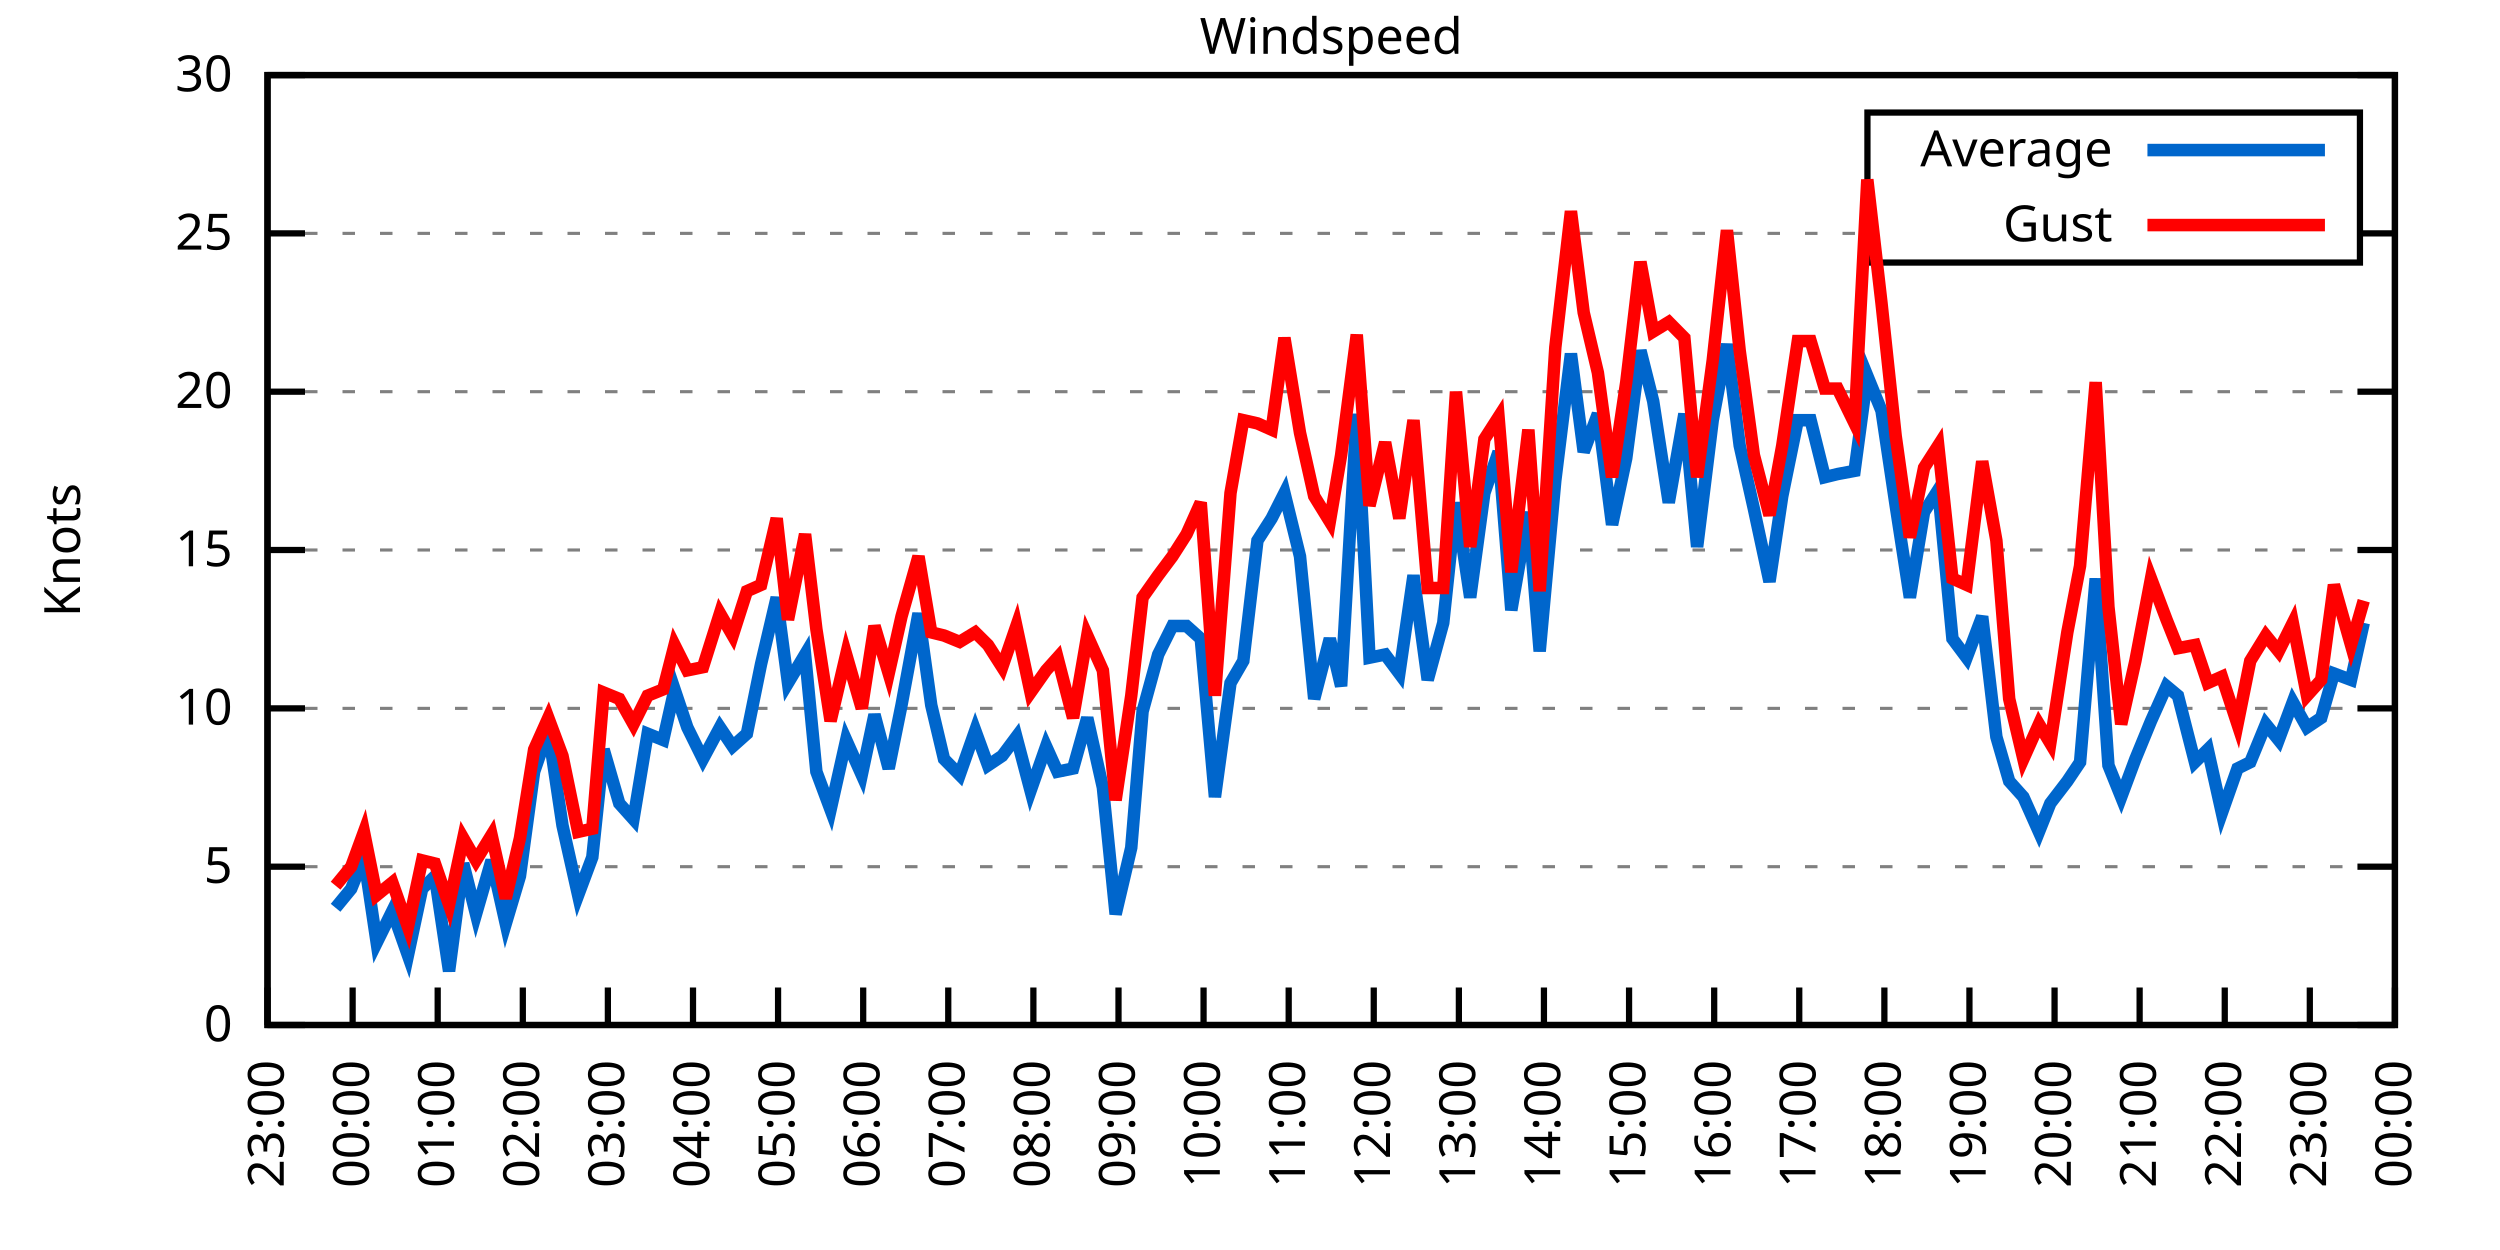
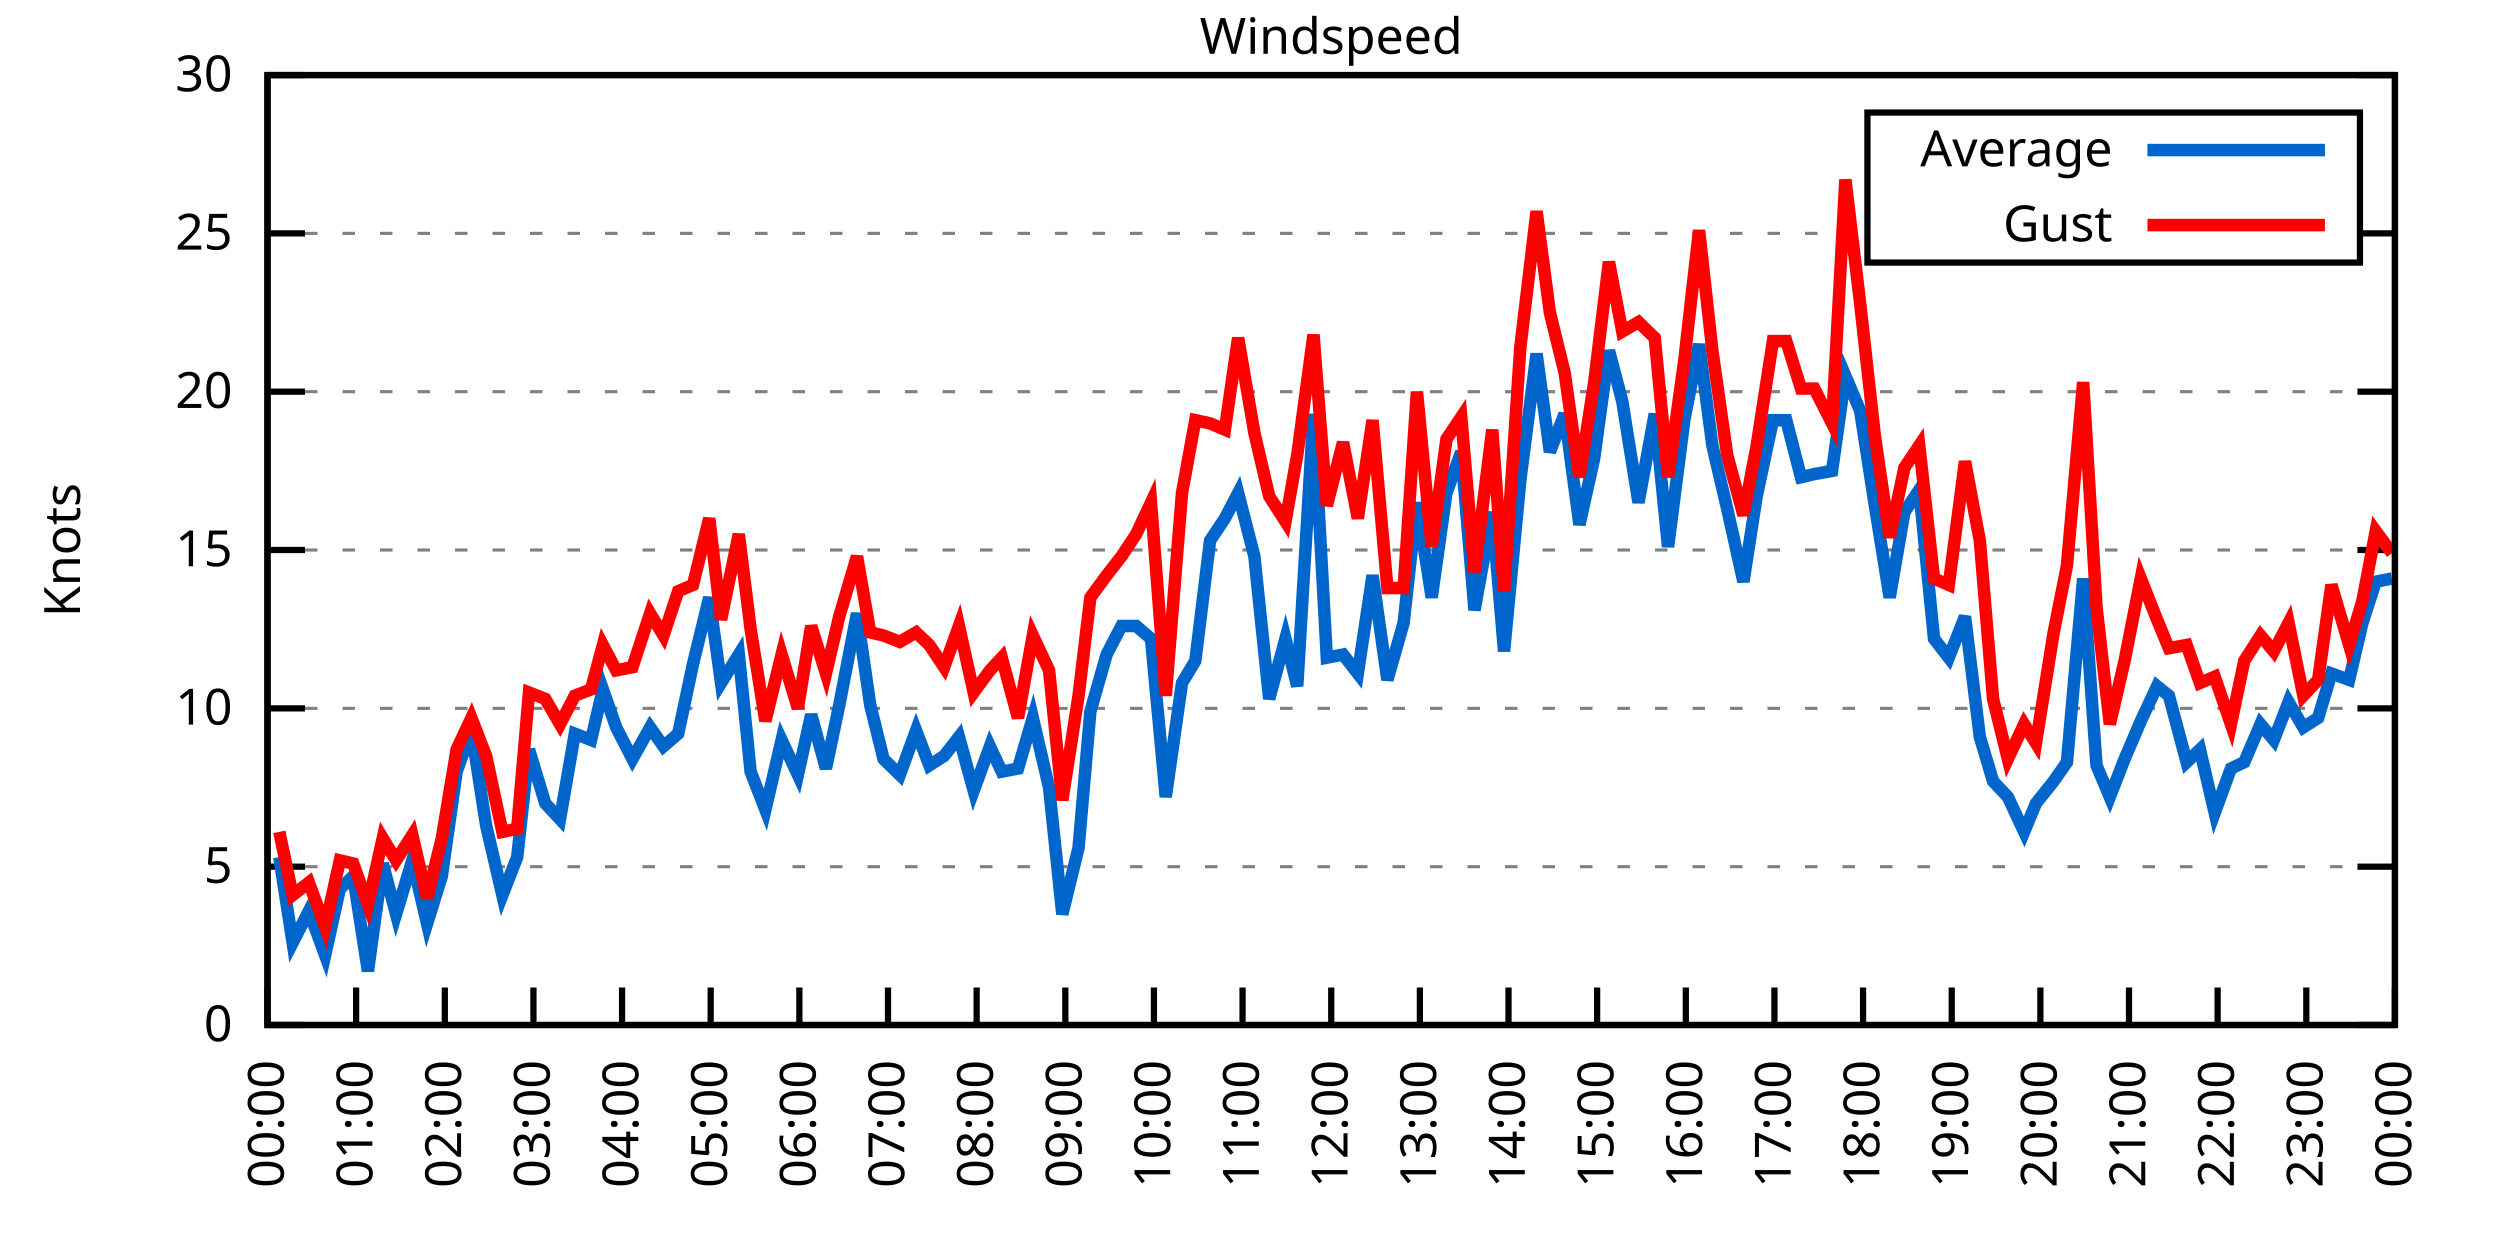
<svg xmlns="http://www.w3.org/2000/svg" xmlns:xlink="http://www.w3.org/1999/xlink" width="400" height="200" viewBox="0 0 400 200">
  <g id="gnuplot_canvas">
    <rect x="0" y="0" width="400" height="200" fill="none" />
    <defs>
      <circle id="gpDot" r="0.5" stroke-width="0.5" stroke="currentColor" />
      <path id="gpPt0" stroke-width="0.333" stroke="currentColor" d="M-1,0 h2 M0,-1 v2" />
      <path id="gpPt1" stroke-width="0.333" stroke="currentColor" d="M-1,-1 L1,1 M1,-1 L-1,1" />
      <path id="gpPt2" stroke-width="0.333" stroke="currentColor" d="M-1,0 L1,0 M0,-1 L0,1 M-1,-1 L1,1 M-1,1 L1,-1" />
      <rect id="gpPt3" stroke-width="0.333" stroke="currentColor" x="-1" y="-1" width="2" height="2" />
      <rect id="gpPt4" stroke-width="0.333" stroke="currentColor" fill="currentColor" x="-1" y="-1" width="2" height="2" />
      <circle id="gpPt5" stroke-width="0.333" stroke="currentColor" cx="0" cy="0" r="1" />
      <use xlink:href="#gpPt5" id="gpPt6" fill="currentColor" stroke="none" />
      <path id="gpPt7" stroke-width="0.333" stroke="currentColor" d="M0,-1.33 L-1.33,0.67 L1.33,0.67 z" />
      <use xlink:href="#gpPt7" id="gpPt8" fill="currentColor" stroke="none" />
      <use xlink:href="#gpPt7" id="gpPt9" stroke="currentColor" transform="rotate(180)" />
      <use xlink:href="#gpPt9" id="gpPt10" fill="currentColor" stroke="none" />
      <use xlink:href="#gpPt3" id="gpPt11" stroke="currentColor" transform="rotate(45)" />
      <use xlink:href="#gpPt11" id="gpPt12" fill="currentColor" stroke="none" />
      <path id="gpPt13" stroke-width="0.333" stroke="currentColor" d="M0,1.330 L1.265,0.411 L0.782,-1.067 L-0.782,-1.076 L-1.265,0.411 z" />
      <use xlink:href="#gpPt13" id="gpPt14" fill="currentColor" stroke="none" />
      <filter id="textbox" filterUnits="objectBoundingBox" x="0" y="0" height="1" width="1">
        <feFlood flood-color="white" flood-opacity="1" result="bgnd" />
        <feComposite in="SourceGraphic" in2="bgnd" operator="atop" />
      </filter>
      <filter id="greybox" filterUnits="objectBoundingBox" x="0" y="0" height="1" width="1">
        <feFlood flood-color="lightgrey" flood-opacity="1" result="grey" />
        <feComposite in="SourceGraphic" in2="grey" operator="atop" />
      </filter>
    </defs>
    <g fill="none" color="white" stroke="currentColor" stroke-width="1.00" stroke-linecap="butt" stroke-linejoin="miter">
</g>
    <g fill="none" color="black" stroke="currentColor" stroke-width="1.00" stroke-linecap="butt" stroke-linejoin="miter">
      <g stroke="none" shape-rendering="crispEdges">
        <polygon fill="rgb(255, 255, 255)" points="42.80,164.00 383.18,164.00 383.18,12.02 42.80,12.02 " />
      </g>
    </g>
    <g fill="none" color="black" stroke="currentColor" stroke-width="1.00" stroke-linecap="butt" stroke-linejoin="miter">
</g>
    <g fill="none" color="black" stroke="black" stroke-width="0.50" stroke-linecap="butt" stroke-linejoin="miter">
</g>
    <g fill="none" color="gray" stroke="currentColor" stroke-width="0.50" stroke-linecap="butt" stroke-linejoin="miter">
      <path stroke="gray" stroke-dasharray="2,4" class="gridline" d="M42.80,164.00 L383.19,164.00  " />
    </g>
    <g fill="none" color="gray" stroke="gray" stroke-width="1.00" stroke-linecap="butt" stroke-linejoin="miter">
</g>
    <g fill="none" color="black" stroke="currentColor" stroke-width="1.00" stroke-linecap="butt" stroke-linejoin="miter">
      <path stroke="black" d="M42.80,164.00 L48.80,164.00 M383.19,164.00 L377.19,164.00  " />
      <g transform="translate(37.20,166.60)" stroke="none" fill="black" font-family="Sans" font-size="8.00" text-anchor="end">
        <text>
          <tspan font-family="Sans"> 0</tspan>
        </text>
      </g>
    </g>
    <g fill="none" color="black" stroke="currentColor" stroke-width="1.00" stroke-linecap="butt" stroke-linejoin="miter">
</g>
    <g fill="none" color="black" stroke="black" stroke-width="0.50" stroke-linecap="butt" stroke-linejoin="miter">
</g>
    <g fill="none" color="gray" stroke="currentColor" stroke-width="0.50" stroke-linecap="butt" stroke-linejoin="miter">
      <path stroke="gray" stroke-dasharray="2,4" class="gridline" d="M42.80,138.67 L383.19,138.67  " />
    </g>
    <g fill="none" color="gray" stroke="gray" stroke-width="1.00" stroke-linecap="butt" stroke-linejoin="miter">
</g>
    <g fill="none" color="black" stroke="currentColor" stroke-width="1.00" stroke-linecap="butt" stroke-linejoin="miter">
      <path stroke="black" d="M42.80,138.67 L48.80,138.67 M383.19,138.67 L377.19,138.67  " />
      <g transform="translate(37.20,141.27)" stroke="none" fill="black" font-family="Sans" font-size="8.00" text-anchor="end">
        <text>
          <tspan font-family="Sans"> 5</tspan>
        </text>
      </g>
    </g>
    <g fill="none" color="black" stroke="currentColor" stroke-width="1.00" stroke-linecap="butt" stroke-linejoin="miter">
</g>
    <g fill="none" color="black" stroke="black" stroke-width="0.50" stroke-linecap="butt" stroke-linejoin="miter">
</g>
    <g fill="none" color="gray" stroke="currentColor" stroke-width="0.50" stroke-linecap="butt" stroke-linejoin="miter">
      <path stroke="gray" stroke-dasharray="2,4" class="gridline" d="M42.80,113.34 L383.19,113.34  " />
    </g>
    <g fill="none" color="gray" stroke="gray" stroke-width="1.00" stroke-linecap="butt" stroke-linejoin="miter">
</g>
    <g fill="none" color="black" stroke="currentColor" stroke-width="1.00" stroke-linecap="butt" stroke-linejoin="miter">
      <path stroke="black" d="M42.80,113.34 L48.80,113.34 M383.19,113.34 L377.19,113.34  " />
      <g transform="translate(37.20,115.94)" stroke="none" fill="black" font-family="Sans" font-size="8.00" text-anchor="end">
        <text>
          <tspan font-family="Sans"> 10</tspan>
        </text>
      </g>
    </g>
    <g fill="none" color="black" stroke="currentColor" stroke-width="1.00" stroke-linecap="butt" stroke-linejoin="miter">
</g>
    <g fill="none" color="black" stroke="black" stroke-width="0.50" stroke-linecap="butt" stroke-linejoin="miter">
</g>
    <g fill="none" color="gray" stroke="currentColor" stroke-width="0.50" stroke-linecap="butt" stroke-linejoin="miter">
      <path stroke="gray" stroke-dasharray="2,4" class="gridline" d="M42.80,88.00 L383.19,88.00  " />
    </g>
    <g fill="none" color="gray" stroke="gray" stroke-width="1.00" stroke-linecap="butt" stroke-linejoin="miter">
</g>
    <g fill="none" color="black" stroke="currentColor" stroke-width="1.00" stroke-linecap="butt" stroke-linejoin="miter">
      <path stroke="black" d="M42.80,88.00 L48.80,88.00 M383.19,88.00 L377.19,88.00  " />
      <g transform="translate(37.20,90.60)" stroke="none" fill="black" font-family="Sans" font-size="8.00" text-anchor="end">
        <text>
          <tspan font-family="Sans"> 15</tspan>
        </text>
      </g>
    </g>
    <g fill="none" color="black" stroke="currentColor" stroke-width="1.00" stroke-linecap="butt" stroke-linejoin="miter">
</g>
    <g fill="none" color="black" stroke="black" stroke-width="0.50" stroke-linecap="butt" stroke-linejoin="miter">
</g>
    <g fill="none" color="gray" stroke="currentColor" stroke-width="0.50" stroke-linecap="butt" stroke-linejoin="miter">
      <path stroke="gray" stroke-dasharray="2,4" class="gridline" d="M42.80,62.67 L383.19,62.67  " />
    </g>
    <g fill="none" color="gray" stroke="gray" stroke-width="1.00" stroke-linecap="butt" stroke-linejoin="miter">
</g>
    <g fill="none" color="black" stroke="currentColor" stroke-width="1.00" stroke-linecap="butt" stroke-linejoin="miter">
      <path stroke="black" d="M42.80,62.67 L48.80,62.67 M383.19,62.67 L377.19,62.67  " />
      <g transform="translate(37.20,65.27)" stroke="none" fill="black" font-family="Sans" font-size="8.00" text-anchor="end">
        <text>
          <tspan font-family="Sans"> 20</tspan>
        </text>
      </g>
    </g>
    <g fill="none" color="black" stroke="currentColor" stroke-width="1.00" stroke-linecap="butt" stroke-linejoin="miter">
</g>
    <g fill="none" color="black" stroke="black" stroke-width="0.50" stroke-linecap="butt" stroke-linejoin="miter">
</g>
    <g fill="none" color="gray" stroke="currentColor" stroke-width="0.50" stroke-linecap="butt" stroke-linejoin="miter">
      <path stroke="gray" stroke-dasharray="2,4" class="gridline" d="M42.80,37.34 L298.79,37.34 M377.59,37.34 L383.19,37.34  " />
    </g>
    <g fill="none" color="gray" stroke="gray" stroke-width="1.00" stroke-linecap="butt" stroke-linejoin="miter">
</g>
    <g fill="none" color="black" stroke="currentColor" stroke-width="1.00" stroke-linecap="butt" stroke-linejoin="miter">
      <path stroke="black" d="M42.80,37.34 L48.80,37.34 M383.19,37.34 L377.19,37.34  " />
      <g transform="translate(37.20,39.94)" stroke="none" fill="black" font-family="Sans" font-size="8.00" text-anchor="end">
        <text>
          <tspan font-family="Sans"> 25</tspan>
        </text>
      </g>
    </g>
    <g fill="none" color="black" stroke="currentColor" stroke-width="1.00" stroke-linecap="butt" stroke-linejoin="miter">
</g>
    <g fill="none" color="black" stroke="black" stroke-width="0.50" stroke-linecap="butt" stroke-linejoin="miter">
</g>
    <g fill="none" color="gray" stroke="currentColor" stroke-width="0.50" stroke-linecap="butt" stroke-linejoin="miter">
      <path stroke="gray" stroke-dasharray="2,4" class="gridline" d="M42.80,12.01 L383.19,12.01  " />
    </g>
    <g fill="none" color="gray" stroke="gray" stroke-width="1.00" stroke-linecap="butt" stroke-linejoin="miter">
</g>
    <g fill="none" color="black" stroke="currentColor" stroke-width="1.00" stroke-linecap="butt" stroke-linejoin="miter">
      <path stroke="black" d="M42.80,12.01 L48.80,12.01 M383.19,12.01 L377.19,12.01  " />
      <g transform="translate(37.20,14.61)" stroke="none" fill="black" font-family="Sans" font-size="8.00" text-anchor="end">
        <text>
          <tspan font-family="Sans"> 30</tspan>
        </text>
      </g>
    </g>
    <g fill="none" color="black" stroke="currentColor" stroke-width="1.00" stroke-linecap="butt" stroke-linejoin="miter">
      <path stroke="black" d="M42.80,164.00 L42.80,158.00  " />
      <g transform="translate(45.40,169.60) rotate(270.00)" stroke="none" fill="black" font-family="Sans" font-size="8.00" text-anchor="end">
        <text>
-           <tspan font-family="Sans">23:00</tspan>
-         </text>
-       </g>
-     </g>
-     <g fill="none" color="black" stroke="currentColor" stroke-width="1.00" stroke-linecap="butt" stroke-linejoin="miter">
-       <path stroke="black" d="M56.42,164.00 L56.42,158.00  " />
-       <g transform="translate(59.02,169.60) rotate(270.00)" stroke="none" fill="black" font-family="Sans" font-size="8.00" text-anchor="end">
-         <text>
          <tspan font-family="Sans">00:00</tspan>
        </text>
      </g>
    </g>
    <g fill="none" color="black" stroke="currentColor" stroke-width="1.00" stroke-linecap="butt" stroke-linejoin="miter">
-       <path stroke="black" d="M70.03,164.00 L70.03,158.00  " />
-       <g transform="translate(72.63,169.60) rotate(270.00)" stroke="none" fill="black" font-family="Sans" font-size="8.00" text-anchor="end">
+       <path stroke="black" d="M56.98,164.00 L56.98,158.00  " />
+       <g transform="translate(59.58,169.60) rotate(270.00)" stroke="none" fill="black" font-family="Sans" font-size="8.00" text-anchor="end">
        <text>
          <tspan font-family="Sans">01:00</tspan>
        </text>
      </g>
    </g>
    <g fill="none" color="black" stroke="currentColor" stroke-width="1.00" stroke-linecap="butt" stroke-linejoin="miter">
-       <path stroke="black" d="M83.65,164.00 L83.65,158.00  " />
-       <g transform="translate(86.25,169.60) rotate(270.00)" stroke="none" fill="black" font-family="Sans" font-size="8.00" text-anchor="end">
+       <path stroke="black" d="M71.17,164.00 L71.17,158.00  " />
+       <g transform="translate(73.77,169.60) rotate(270.00)" stroke="none" fill="black" font-family="Sans" font-size="8.00" text-anchor="end">
        <text>
          <tspan font-family="Sans">02:00</tspan>
        </text>
      </g>
    </g>
    <g fill="none" color="black" stroke="currentColor" stroke-width="1.00" stroke-linecap="butt" stroke-linejoin="miter">
-       <path stroke="black" d="M97.26,164.00 L97.26,158.00  " />
-       <g transform="translate(99.86,169.60) rotate(270.00)" stroke="none" fill="black" font-family="Sans" font-size="8.00" text-anchor="end">
+       <path stroke="black" d="M85.35,164.00 L85.35,158.00  " />
+       <g transform="translate(87.95,169.60) rotate(270.00)" stroke="none" fill="black" font-family="Sans" font-size="8.00" text-anchor="end">
        <text>
          <tspan font-family="Sans">03:00</tspan>
        </text>
      </g>
    </g>
    <g fill="none" color="black" stroke="currentColor" stroke-width="1.00" stroke-linecap="butt" stroke-linejoin="miter">
-       <path stroke="black" d="M110.88,164.00 L110.88,158.00  " />
-       <g transform="translate(113.48,169.60) rotate(270.00)" stroke="none" fill="black" font-family="Sans" font-size="8.00" text-anchor="end">
+       <path stroke="black" d="M99.53,164.00 L99.53,158.00  " />
+       <g transform="translate(102.13,169.60) rotate(270.00)" stroke="none" fill="black" font-family="Sans" font-size="8.00" text-anchor="end">
        <text>
          <tspan font-family="Sans">04:00</tspan>
        </text>
      </g>
    </g>
    <g fill="none" color="black" stroke="currentColor" stroke-width="1.00" stroke-linecap="butt" stroke-linejoin="miter">
-       <path stroke="black" d="M124.49,164.00 L124.49,158.00  " />
-       <g transform="translate(127.09,169.60) rotate(270.00)" stroke="none" fill="black" font-family="Sans" font-size="8.00" text-anchor="end">
+       <path stroke="black" d="M113.71,164.00 L113.71,158.00  " />
+       <g transform="translate(116.31,169.60) rotate(270.00)" stroke="none" fill="black" font-family="Sans" font-size="8.00" text-anchor="end">
        <text>
          <tspan font-family="Sans">05:00</tspan>
        </text>
      </g>
    </g>
    <g fill="none" color="black" stroke="currentColor" stroke-width="1.00" stroke-linecap="butt" stroke-linejoin="miter">
-       <path stroke="black" d="M138.11,164.00 L138.11,158.00  " />
-       <g transform="translate(140.71,169.60) rotate(270.00)" stroke="none" fill="black" font-family="Sans" font-size="8.00" text-anchor="end">
+       <path stroke="black" d="M127.90,164.00 L127.90,158.00  " />
+       <g transform="translate(130.50,169.60) rotate(270.00)" stroke="none" fill="black" font-family="Sans" font-size="8.00" text-anchor="end">
        <text>
          <tspan font-family="Sans">06:00</tspan>
        </text>
      </g>
    </g>
    <g fill="none" color="black" stroke="currentColor" stroke-width="1.00" stroke-linecap="butt" stroke-linejoin="miter">
-       <path stroke="black" d="M151.72,164.00 L151.72,158.00  " />
-       <g transform="translate(154.32,169.60) rotate(270.00)" stroke="none" fill="black" font-family="Sans" font-size="8.00" text-anchor="end">
+       <path stroke="black" d="M142.08,164.00 L142.08,158.00  " />
+       <g transform="translate(144.68,169.60) rotate(270.00)" stroke="none" fill="black" font-family="Sans" font-size="8.00" text-anchor="end">
        <text>
          <tspan font-family="Sans">07:00</tspan>
        </text>
      </g>
    </g>
    <g fill="none" color="black" stroke="currentColor" stroke-width="1.00" stroke-linecap="butt" stroke-linejoin="miter">
-       <path stroke="black" d="M165.34,164.00 L165.34,158.00  " />
-       <g transform="translate(167.94,169.60) rotate(270.00)" stroke="none" fill="black" font-family="Sans" font-size="8.00" text-anchor="end">
+       <path stroke="black" d="M156.26,164.00 L156.26,158.00  " />
+       <g transform="translate(158.86,169.60) rotate(270.00)" stroke="none" fill="black" font-family="Sans" font-size="8.00" text-anchor="end">
        <text>
          <tspan font-family="Sans">08:00</tspan>
        </text>
      </g>
    </g>
    <g fill="none" color="black" stroke="currentColor" stroke-width="1.00" stroke-linecap="butt" stroke-linejoin="miter">
-       <path stroke="black" d="M178.96,164.00 L178.96,158.00  " />
-       <g transform="translate(181.56,169.60) rotate(270.00)" stroke="none" fill="black" font-family="Sans" font-size="8.00" text-anchor="end">
+       <path stroke="black" d="M170.45,164.00 L170.45,158.00  " />
+       <g transform="translate(173.05,169.60) rotate(270.00)" stroke="none" fill="black" font-family="Sans" font-size="8.00" text-anchor="end">
        <text>
          <tspan font-family="Sans">09:00</tspan>
        </text>
      </g>
    </g>
    <g fill="none" color="black" stroke="currentColor" stroke-width="1.00" stroke-linecap="butt" stroke-linejoin="miter">
-       <path stroke="black" d="M192.57,164.00 L192.57,158.00  " />
-       <g transform="translate(195.17,169.60) rotate(270.00)" stroke="none" fill="black" font-family="Sans" font-size="8.00" text-anchor="end">
+       <path stroke="black" d="M184.63,164.00 L184.63,158.00  " />
+       <g transform="translate(187.23,169.60) rotate(270.00)" stroke="none" fill="black" font-family="Sans" font-size="8.00" text-anchor="end">
        <text>
          <tspan font-family="Sans">10:00</tspan>
        </text>
      </g>
    </g>
    <g fill="none" color="black" stroke="currentColor" stroke-width="1.00" stroke-linecap="butt" stroke-linejoin="miter">
-       <path stroke="black" d="M206.19,164.00 L206.19,158.00  " />
-       <g transform="translate(208.79,169.60) rotate(270.00)" stroke="none" fill="black" font-family="Sans" font-size="8.00" text-anchor="end">
+       <path stroke="black" d="M198.81,164.00 L198.81,158.00  " />
+       <g transform="translate(201.41,169.60) rotate(270.00)" stroke="none" fill="black" font-family="Sans" font-size="8.00" text-anchor="end">
        <text>
          <tspan font-family="Sans">11:00</tspan>
        </text>
      </g>
    </g>
    <g fill="none" color="black" stroke="currentColor" stroke-width="1.00" stroke-linecap="butt" stroke-linejoin="miter">
-       <path stroke="black" d="M219.80,164.00 L219.80,158.00  " />
-       <g transform="translate(222.40,169.60) rotate(270.00)" stroke="none" fill="black" font-family="Sans" font-size="8.00" text-anchor="end">
+       <path stroke="black" d="M213.00,164.00 L213.00,158.00  " />
+       <g transform="translate(215.60,169.60) rotate(270.00)" stroke="none" fill="black" font-family="Sans" font-size="8.00" text-anchor="end">
        <text>
          <tspan font-family="Sans">12:00</tspan>
        </text>
      </g>
    </g>
    <g fill="none" color="black" stroke="currentColor" stroke-width="1.00" stroke-linecap="butt" stroke-linejoin="miter">
-       <path stroke="black" d="M233.42,164.00 L233.42,158.00  " />
-       <g transform="translate(236.02,169.60) rotate(270.00)" stroke="none" fill="black" font-family="Sans" font-size="8.00" text-anchor="end">
+       <path stroke="black" d="M227.18,164.00 L227.18,158.00  " />
+       <g transform="translate(229.78,169.60) rotate(270.00)" stroke="none" fill="black" font-family="Sans" font-size="8.00" text-anchor="end">
        <text>
          <tspan font-family="Sans">13:00</tspan>
        </text>
      </g>
    </g>
    <g fill="none" color="black" stroke="currentColor" stroke-width="1.00" stroke-linecap="butt" stroke-linejoin="miter">
-       <path stroke="black" d="M247.03,164.00 L247.03,158.00  " />
-       <g transform="translate(249.63,169.60) rotate(270.00)" stroke="none" fill="black" font-family="Sans" font-size="8.00" text-anchor="end">
+       <path stroke="black" d="M241.36,164.00 L241.36,158.00  " />
+       <g transform="translate(243.96,169.60) rotate(270.00)" stroke="none" fill="black" font-family="Sans" font-size="8.00" text-anchor="end">
        <text>
          <tspan font-family="Sans">14:00</tspan>
        </text>
      </g>
    </g>
    <g fill="none" color="black" stroke="currentColor" stroke-width="1.00" stroke-linecap="butt" stroke-linejoin="miter">
-       <path stroke="black" d="M260.65,164.00 L260.65,158.00  " />
-       <g transform="translate(263.25,169.60) rotate(270.00)" stroke="none" fill="black" font-family="Sans" font-size="8.00" text-anchor="end">
+       <path stroke="black" d="M255.54,164.00 L255.54,158.00  " />
+       <g transform="translate(258.14,169.60) rotate(270.00)" stroke="none" fill="black" font-family="Sans" font-size="8.00" text-anchor="end">
        <text>
          <tspan font-family="Sans">15:00</tspan>
        </text>
      </g>
    </g>
    <g fill="none" color="black" stroke="currentColor" stroke-width="1.00" stroke-linecap="butt" stroke-linejoin="miter">
-       <path stroke="black" d="M274.27,164.00 L274.27,158.00  " />
-       <g transform="translate(276.87,169.60) rotate(270.00)" stroke="none" fill="black" font-family="Sans" font-size="8.00" text-anchor="end">
+       <path stroke="black" d="M269.73,164.00 L269.73,158.00  " />
+       <g transform="translate(272.33,169.60) rotate(270.00)" stroke="none" fill="black" font-family="Sans" font-size="8.00" text-anchor="end">
        <text>
          <tspan font-family="Sans">16:00</tspan>
        </text>
      </g>
    </g>
    <g fill="none" color="black" stroke="currentColor" stroke-width="1.00" stroke-linecap="butt" stroke-linejoin="miter">
-       <path stroke="black" d="M287.88,164.00 L287.88,158.00  " />
-       <g transform="translate(290.48,169.60) rotate(270.00)" stroke="none" fill="black" font-family="Sans" font-size="8.00" text-anchor="end">
+       <path stroke="black" d="M283.91,164.00 L283.91,158.00  " />
+       <g transform="translate(286.51,169.60) rotate(270.00)" stroke="none" fill="black" font-family="Sans" font-size="8.00" text-anchor="end">
        <text>
          <tspan font-family="Sans">17:00</tspan>
        </text>
      </g>
    </g>
    <g fill="none" color="black" stroke="currentColor" stroke-width="1.00" stroke-linecap="butt" stroke-linejoin="miter">
-       <path stroke="black" d="M301.50,164.00 L301.50,158.00  " />
-       <g transform="translate(304.10,169.60) rotate(270.00)" stroke="none" fill="black" font-family="Sans" font-size="8.00" text-anchor="end">
+       <path stroke="black" d="M298.09,164.00 L298.09,158.00  " />
+       <g transform="translate(300.69,169.60) rotate(270.00)" stroke="none" fill="black" font-family="Sans" font-size="8.00" text-anchor="end">
        <text>
          <tspan font-family="Sans">18:00</tspan>
        </text>
      </g>
    </g>
    <g fill="none" color="black" stroke="currentColor" stroke-width="1.00" stroke-linecap="butt" stroke-linejoin="miter">
-       <path stroke="black" d="M315.11,164.00 L315.11,158.00  " />
-       <g transform="translate(317.71,169.60) rotate(270.00)" stroke="none" fill="black" font-family="Sans" font-size="8.00" text-anchor="end">
+       <path stroke="black" d="M312.28,164.00 L312.28,158.00  " />
+       <g transform="translate(314.88,169.60) rotate(270.00)" stroke="none" fill="black" font-family="Sans" font-size="8.00" text-anchor="end">
        <text>
          <tspan font-family="Sans">19:00</tspan>
        </text>
      </g>
    </g>
    <g fill="none" color="black" stroke="currentColor" stroke-width="1.00" stroke-linecap="butt" stroke-linejoin="miter">
-       <path stroke="black" d="M328.73,164.00 L328.73,158.00  " />
-       <g transform="translate(331.33,169.60) rotate(270.00)" stroke="none" fill="black" font-family="Sans" font-size="8.00" text-anchor="end">
+       <path stroke="black" d="M326.46,164.00 L326.46,158.00  " />
+       <g transform="translate(329.06,169.60) rotate(270.00)" stroke="none" fill="black" font-family="Sans" font-size="8.00" text-anchor="end">
        <text>
          <tspan font-family="Sans">20:00</tspan>
        </text>
      </g>
    </g>
    <g fill="none" color="black" stroke="currentColor" stroke-width="1.00" stroke-linecap="butt" stroke-linejoin="miter">
-       <path stroke="black" d="M342.34,164.00 L342.34,158.00  " />
-       <g transform="translate(344.94,169.60) rotate(270.00)" stroke="none" fill="black" font-family="Sans" font-size="8.00" text-anchor="end">
+       <path stroke="black" d="M340.64,164.00 L340.64,158.00  " />
+       <g transform="translate(343.24,169.60) rotate(270.00)" stroke="none" fill="black" font-family="Sans" font-size="8.00" text-anchor="end">
        <text>
          <tspan font-family="Sans">21:00</tspan>
        </text>
      </g>
    </g>
    <g fill="none" color="black" stroke="currentColor" stroke-width="1.00" stroke-linecap="butt" stroke-linejoin="miter">
-       <path stroke="black" d="M355.96,164.00 L355.96,158.00  " />
-       <g transform="translate(358.56,169.60) rotate(270.00)" stroke="none" fill="black" font-family="Sans" font-size="8.00" text-anchor="end">
+       <path stroke="black" d="M354.82,164.00 L354.82,158.00  " />
+       <g transform="translate(357.42,169.60) rotate(270.00)" stroke="none" fill="black" font-family="Sans" font-size="8.00" text-anchor="end">
        <text>
          <tspan font-family="Sans">22:00</tspan>
        </text>
      </g>
    </g>
    <g fill="none" color="black" stroke="currentColor" stroke-width="1.00" stroke-linecap="butt" stroke-linejoin="miter">
-       <path stroke="black" d="M369.57,164.00 L369.57,158.00  " />
-       <g transform="translate(372.17,169.60) rotate(270.00)" stroke="none" fill="black" font-family="Sans" font-size="8.00" text-anchor="end">
+       <path stroke="black" d="M369.01,164.00 L369.01,158.00  " />
+       <g transform="translate(371.61,169.60) rotate(270.00)" stroke="none" fill="black" font-family="Sans" font-size="8.00" text-anchor="end">
        <text>
          <tspan font-family="Sans">23:00</tspan>
        </text>
      </g>
    </g>
    <g fill="none" color="black" stroke="currentColor" stroke-width="1.00" stroke-linecap="butt" stroke-linejoin="miter">
      <path stroke="black" d="M383.19,164.00 L383.19,158.00  " />
      <g transform="translate(385.79,169.60) rotate(270.00)" stroke="none" fill="black" font-family="Sans" font-size="8.00" text-anchor="end">
        <text>
          <tspan font-family="Sans">00:00</tspan>
        </text>
      </g>
    </g>
    <g fill="none" color="black" stroke="currentColor" stroke-width="1.00" stroke-linecap="butt" stroke-linejoin="miter">
</g>
    <g fill="none" color="black" stroke="currentColor" stroke-width="1.00" stroke-linecap="butt" stroke-linejoin="miter">
      <path stroke="black" d="M42.80,12.01 L42.80,164.00 L383.19,164.00 L383.19,12.01 L42.80,12.01 Z  " />
    </g>
    <g fill="none" color="black" stroke="currentColor" stroke-width="1.00" stroke-linecap="butt" stroke-linejoin="miter">
</g>
    <g fill="none" color="black" stroke="currentColor" stroke-width="1.00" stroke-linecap="butt" stroke-linejoin="miter">
      <path stroke="black" d="M298.79,42.01 L298.79,18.01 L377.59,18.01 L377.59,42.01 L298.79,42.01 Z  " />
    </g>
    <g id="Windspeed_plot_1">
      <g fill="none" color="white" stroke="black" stroke-width="2.00" stroke-linecap="butt" stroke-linejoin="miter">
</g>
      <g fill="none" color="black" stroke="currentColor" stroke-width="2.00" stroke-linecap="butt" stroke-linejoin="miter">
        <g transform="translate(337.99,26.61)" stroke="none" fill="black" font-family="Sans" font-size="8.00" text-anchor="end">
          <text>
            <tspan font-family="Sans">Average</tspan>
          </text>
        </g>
      </g>
      <g fill="none" color="black" stroke="currentColor" stroke-width="2.00" stroke-linecap="butt" stroke-linejoin="miter">
-         <path stroke="rgb(  0, 102, 204)" d="M343.59,24.01 L371.99,24.01 M53.69,145.25 L56.19,142.21 L58.23,137.15 L60.27,150.83 L62.77,145.76 L65.27,152.85   L67.54,142.21 L69.58,140.19 L71.85,155.39 L74.12,138.16 L76.16,146.27 L78.65,137.66 L80.92,147.79 L83.19,140.19   L85.46,123.47 L87.73,116.88 L90.00,132.08 L92.50,143.23 L94.77,137.15 L96.58,119.92 L99.08,128.54 L101.35,131.07   L103.62,117.39 L106.11,118.40 L107.93,110.30 L109.97,116.38 L112.47,121.44 L115.19,116.38 L117.23,119.42 L119.50,117.39   L121.77,106.24 L124.27,95.60 L126.08,109.28 L128.81,104.72 L130.62,123.47 L132.89,129.55 L135.39,118.40 L137.88,123.98   L139.92,114.35 L142.19,122.96 L144.24,112.83 L146.96,98.14 L149.00,112.83 L151.04,121.44 L153.54,123.98 L156.04,116.88   L158.08,122.46 L160.35,120.94 L162.62,117.90 L164.89,126.51 L167.38,119.42 L169.20,123.47 L171.69,122.96 L173.96,114.86   L176.46,126.00 L178.50,146.27 L181.00,135.63 L182.81,113.84 L185.31,104.72 L187.58,100.16 L189.85,100.16 L192.12,102.19   L194.39,127.52 L196.88,109.28 L198.93,105.74 L201.19,86.49 L203.46,82.94 L205.51,78.89 L208.00,89.02 L210.27,111.82   L212.77,102.19 L214.58,109.79 L217.08,66.22 L219.12,105.23 L221.62,104.72 L223.89,107.76 L226.16,92.06 L228.43,108.78   L230.92,99.66 L232.96,80.41 L235.23,95.60 L237.50,78.89 L239.77,72.30 L241.81,97.63 L244.54,81.93 L246.35,104.22   L248.85,76.86 L251.35,56.59 L253.39,72.30 L255.66,66.22 L257.93,83.95 L260.20,73.31 L262.47,56.09 L264.51,64.19   L267.00,80.41 L269.50,66.22 L271.54,87.50 L274.04,67.23 L276.31,55.07 L278.35,71.29 L280.62,81.42 L283.12,93.07   L285.16,79.39 L287.65,67.23 L289.70,67.23 L291.97,76.35 L294.01,75.85 L296.73,75.34 L298.77,60.14 L301.04,65.71   L303.31,80.91 L305.58,95.60 L307.85,81.93 L310.12,78.38 L312.39,102.19 L314.66,105.23 L317.15,98.64 L319.42,117.90   L321.47,124.99 L323.74,127.52 L326.23,133.10 L328.05,128.54 L330.77,124.99 L332.81,121.95 L335.31,92.56 L337.35,122.46   L339.39,127.52 L341.66,121.44 L344.16,115.36 L346.65,109.79 L348.47,111.31 L351.19,121.95 L353.24,119.92 L355.50,130.06   L358.00,122.96 L360.04,121.95 L362.54,115.87 L364.58,118.40 L366.85,112.32 L369.12,116.38 L371.39,114.86 L373.43,107.76   L376.16,108.78 L378.20,99.66  " />
+         <path stroke="rgb(  0, 102, 204)" d="M343.59,24.01 L371.99,24.01 M44.69,137.15 L46.82,150.83 L49.42,145.76 L52.02,152.85 L54.38,142.21 L56.51,140.19   L58.87,155.39 L61.24,138.16 L63.37,146.27 L65.97,137.66 L68.33,147.79 L70.69,140.19 L73.06,123.47 L75.42,116.88   L77.78,132.08 L80.38,143.23 L82.75,137.15 L84.64,119.92 L87.24,128.54 L89.60,131.07 L91.97,117.39 L94.57,118.40   L96.46,110.30 L98.59,116.38 L101.19,121.44 L104.02,116.38 L106.15,119.42 L108.51,117.39 L110.88,106.24 L113.48,95.60   L115.37,109.28 L118.21,104.72 L120.10,123.47 L122.46,129.55 L125.06,118.40 L127.66,123.98 L129.79,114.35 L132.15,122.96   L134.28,112.83 L137.12,98.14 L139.24,112.83 L141.37,121.44 L143.97,123.98 L146.57,116.88 L148.70,122.46 L151.06,120.94   L153.43,117.90 L155.79,126.51 L158.39,119.42 L160.28,123.47 L162.88,122.96 L165.25,114.86 L167.85,126.00 L169.97,146.27   L172.57,135.63 L174.46,113.84 L177.06,104.72 L179.43,100.16 L181.79,100.16 L184.16,102.19 L186.52,127.52 L189.12,109.28   L191.25,105.74 L193.61,86.49 L195.98,82.94 L198.10,78.89 L200.70,89.02 L203.07,111.82 L205.67,102.19 L207.56,109.79   L210.16,66.22 L212.29,105.23 L214.89,104.72 L217.25,107.76 L219.61,92.06 L221.98,108.78 L224.58,99.66 L226.71,80.41   L229.07,95.60 L231.43,78.89 L233.80,72.30 L235.92,97.63 L238.76,81.93 L240.65,104.22 L243.25,76.86 L245.85,56.59   L247.98,72.30 L250.34,66.22 L252.71,83.95 L255.07,73.31 L257.43,56.09 L259.56,64.19 L262.16,80.41 L264.76,66.22   L266.89,87.50 L269.49,67.23 L271.85,55.07 L273.98,71.29 L276.35,81.42 L278.95,93.07 L281.07,79.39 L283.67,67.23   L285.80,67.23 L288.16,76.35 L290.29,75.85 L293.13,75.34 L295.26,60.14 L297.62,65.71 L299.98,80.91 L302.35,95.60   L304.71,81.93 L307.08,78.38 L309.44,102.19 L311.80,105.23 L314.40,98.64 L316.77,117.90 L318.89,124.99 L321.26,127.52   L323.86,133.10 L325.75,128.54 L328.59,124.99 L330.71,121.95 L333.31,92.56 L335.44,122.46 L337.57,127.52 L339.93,121.44   L342.53,115.36 L345.13,109.79 L347.02,111.31 L349.86,121.95 L351.99,119.92 L354.35,130.06 L356.95,122.96 L359.08,121.95   L361.68,115.87 L363.81,118.40 L366.17,112.32 L368.53,116.38 L370.90,114.86 L373.03,107.76 L375.86,108.78 L377.99,99.66   L380.12,93.07 L382.72,92.56  " />
      </g>
    </g>
    <g id="Windspeed_plot_2">
      <g fill="none" color="black" stroke="currentColor" stroke-width="2.00" stroke-linecap="butt" stroke-linejoin="miter">
        <g transform="translate(337.99,38.61)" stroke="none" fill="black" font-family="Sans" font-size="8.00" text-anchor="end">
          <text>
            <tspan font-family="Sans">Gust</tspan>
          </text>
        </g>
      </g>
      <g fill="none" color="black" stroke="currentColor" stroke-width="2.00" stroke-linecap="butt" stroke-linejoin="miter">
-         <path stroke="rgb(255,   0,   0)" d="M343.59,36.01 L371.99,36.01 M53.69,141.71 L56.19,138.67 L58.23,133.10 L60.27,143.23 L62.77,141.20 L65.27,148.29   L67.54,137.66 L69.58,138.16 L71.85,144.75 L74.12,134.11 L76.16,137.66 L78.65,133.60 L80.92,143.73 L83.19,134.11   L85.46,119.92 L87.73,114.86 L90.00,120.94 L92.50,133.10 L94.77,132.59 L96.58,110.80 L99.08,111.82 L101.35,115.87   L103.62,111.31 L106.11,110.30 L107.93,103.20 L109.97,107.26 L112.47,106.75 L115.19,98.14 L117.23,101.68 L119.50,94.59   L121.77,93.58 L124.27,82.94 L126.08,99.15 L128.81,85.47 L130.62,100.67 L132.89,115.36 L135.39,104.72 L137.88,113.34   L139.92,100.16 L142.19,107.76 L144.24,98.64 L146.96,89.02 L149.00,101.18 L151.04,101.68 L153.54,102.70 L156.04,101.18   L158.08,103.20 L160.35,106.75 L162.62,100.16 L164.89,110.80 L167.38,107.26 L169.20,105.23 L171.69,114.86 L173.96,101.68   L176.46,107.26 L178.50,128.03 L181.00,111.31 L182.81,95.60 L185.31,92.06 L187.58,89.02 L189.85,85.47 L192.12,80.41   L194.39,111.31 L196.88,78.89 L198.93,67.23 L201.19,67.74 L203.46,68.75 L205.51,54.06 L208.00,69.26 L210.27,79.39   L212.77,83.45 L214.58,72.81 L217.08,53.55 L219.12,80.91 L221.62,70.78 L223.89,82.94 L226.16,67.23 L228.43,94.08   L230.92,94.08 L232.96,62.67 L235.23,87.50 L237.50,70.27 L239.77,66.73 L241.81,91.55 L244.54,68.75 L246.35,94.59   L248.85,55.58 L251.35,33.80 L253.39,50.01 L255.66,59.63 L257.93,76.35 L260.20,61.15 L262.47,41.90 L264.51,53.05   L267.00,51.53 L269.50,54.06 L271.54,76.35 L274.04,57.61 L276.31,36.84 L278.35,56.09 L280.62,72.81 L283.12,82.43   L285.16,71.29 L287.65,54.57 L289.70,54.57 L291.97,62.17 L294.01,62.17 L296.73,67.74 L298.77,28.73 L301.04,48.49   L303.31,69.77 L305.58,85.98 L307.85,74.83 L310.12,71.29 L312.39,92.56 L314.66,93.58 L317.15,73.82 L319.42,86.49   L321.47,111.82 L323.74,121.44 L326.23,115.87 L328.05,118.91 L330.77,101.18 L332.81,90.54 L335.31,61.15 L337.35,97.12   L339.39,115.87 L341.66,105.74 L344.16,92.56 L346.65,99.15 L348.47,103.71 L351.19,103.20 L353.24,109.28 L355.50,108.27   L358.00,115.87 L360.04,105.74 L362.54,101.68 L364.58,104.22 L366.85,99.66 L369.12,111.31 L371.39,108.78 L373.43,93.58   L376.16,103.20 L378.20,96.11  " />
+         <path stroke="rgb(255,   0,   0)" d="M343.59,36.01 L371.99,36.01 M44.69,133.10 L46.82,143.23 L49.42,141.20 L52.02,148.29 L54.38,137.66 L56.51,138.16   L58.87,144.75 L61.24,134.11 L63.37,137.66 L65.97,133.60 L68.33,143.73 L70.69,134.11 L73.06,119.92 L75.42,114.86   L77.78,120.94 L80.38,133.10 L82.75,132.59 L84.64,110.80 L87.24,111.82 L89.60,115.87 L91.97,111.31 L94.57,110.30   L96.46,103.20 L98.59,107.26 L101.19,106.75 L104.02,98.14 L106.15,101.68 L108.51,94.59 L110.88,93.58 L113.48,82.94   L115.37,99.15 L118.21,85.47 L120.10,100.67 L122.46,115.36 L125.06,104.72 L127.66,113.34 L129.79,100.16 L132.15,107.76   L134.28,98.64 L137.12,89.02 L139.24,101.18 L141.37,101.68 L143.97,102.70 L146.57,101.18 L148.70,103.20 L151.06,106.75   L153.43,100.16 L155.79,110.80 L158.39,107.26 L160.28,105.23 L162.88,114.86 L165.25,101.68 L167.85,107.26 L169.97,128.03   L172.57,111.31 L174.46,95.60 L177.06,92.06 L179.43,89.02 L181.79,85.47 L184.16,80.41 L186.52,111.31 L189.12,78.89   L191.25,67.23 L193.61,67.74 L195.98,68.75 L198.10,54.06 L200.70,69.26 L203.07,79.39 L205.67,83.45 L207.56,72.81   L210.16,53.55 L212.29,80.91 L214.89,70.78 L217.25,82.94 L219.61,67.23 L221.98,94.08 L224.58,94.08 L226.71,62.67   L229.07,87.50 L231.43,70.27 L233.80,66.73 L235.92,91.55 L238.76,68.75 L240.65,94.59 L243.25,55.58 L245.85,33.80   L247.98,50.01 L250.34,59.63 L252.71,76.35 L255.07,61.15 L257.43,41.90 L259.56,53.05 L262.16,51.53 L264.76,54.06   L266.89,76.35 L269.49,57.61 L271.85,36.84 L273.98,56.09 L276.35,72.81 L278.95,82.43 L281.07,71.29 L283.67,54.57   L285.80,54.57 L288.16,62.17 L290.29,62.17 L293.13,67.74 L295.26,28.73 L297.62,48.49 L299.98,69.77 L302.35,85.98   L304.71,74.83 L307.08,71.29 L309.44,92.56 L311.80,93.58 L314.40,73.82 L316.77,86.49 L318.89,111.82 L321.26,121.44   L323.86,115.87 L325.75,118.91 L328.59,101.18 L330.71,90.54 L333.31,61.15 L335.44,97.12 L337.57,115.87 L339.93,105.74   L342.53,92.56 L345.13,99.15 L347.02,103.71 L349.86,103.20 L351.99,109.28 L354.35,108.27 L356.95,115.87 L359.08,105.74   L361.68,101.68 L363.81,104.22 L366.17,99.66 L368.53,111.31 L370.90,108.78 L373.03,93.58 L375.86,103.20 L377.99,96.11   L380.12,84.97 L382.72,88.51  " />
      </g>
    </g>
    <g fill="none" color="black" stroke="currentColor" stroke-width="2.00" stroke-linecap="butt" stroke-linejoin="miter">
</g>
    <g fill="none" color="black" stroke="black" stroke-width="1.00" stroke-linecap="butt" stroke-linejoin="miter">
</g>
    <g fill="none" color="black" stroke="currentColor" stroke-width="1.00" stroke-linecap="butt" stroke-linejoin="miter">
      <path stroke="black" d="M42.80,12.01 L42.80,164.00 L383.19,164.00 L383.19,12.01 L42.80,12.01 Z  " />
      <g transform="translate(12.80,88.01) rotate(270.00)" stroke="none" fill="black" font-family="Sans" font-size="8.00" text-anchor="middle">
        <text>
          <tspan font-family="Sans">Knots</tspan>
        </text>
      </g>
    </g>
    <g fill="none" color="black" stroke="currentColor" stroke-width="1.00" stroke-linecap="butt" stroke-linejoin="miter">
</g>
    <g fill="none" color="black" stroke="currentColor" stroke-width="1.00" stroke-linecap="butt" stroke-linejoin="miter">
      <g transform="translate(212.99,8.61)" stroke="none" fill="black" font-family="Sans" font-size="8.00" text-anchor="middle">
        <text>
          <tspan font-family="Sans">Windspeed</tspan>
        </text>
      </g>
    </g>
    <g fill="none" color="black" stroke="currentColor" stroke-width="1.00" stroke-linecap="butt" stroke-linejoin="miter">
</g>
  </g>
</svg>
